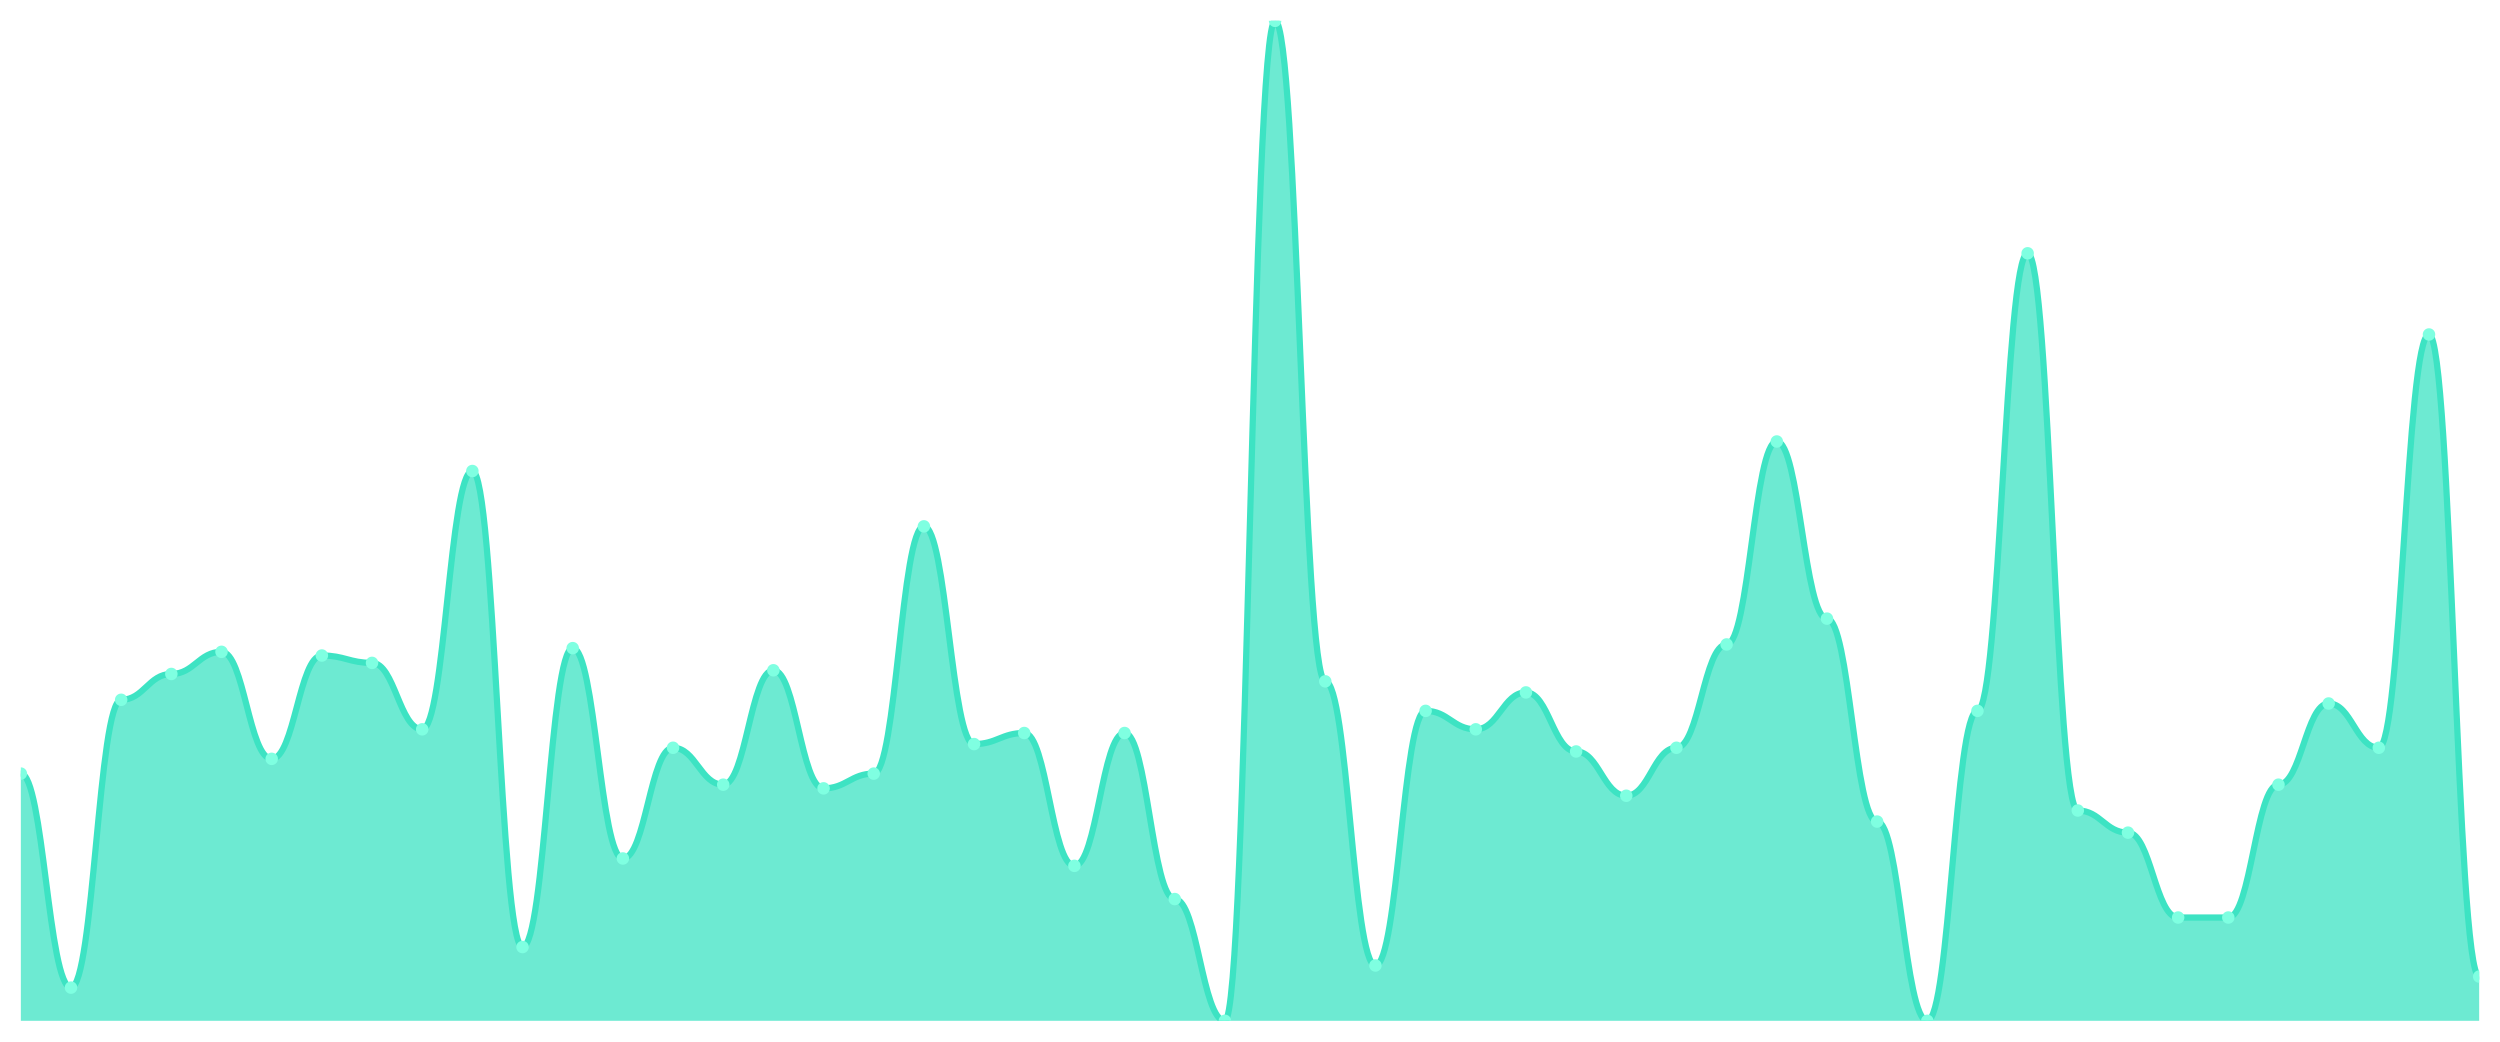
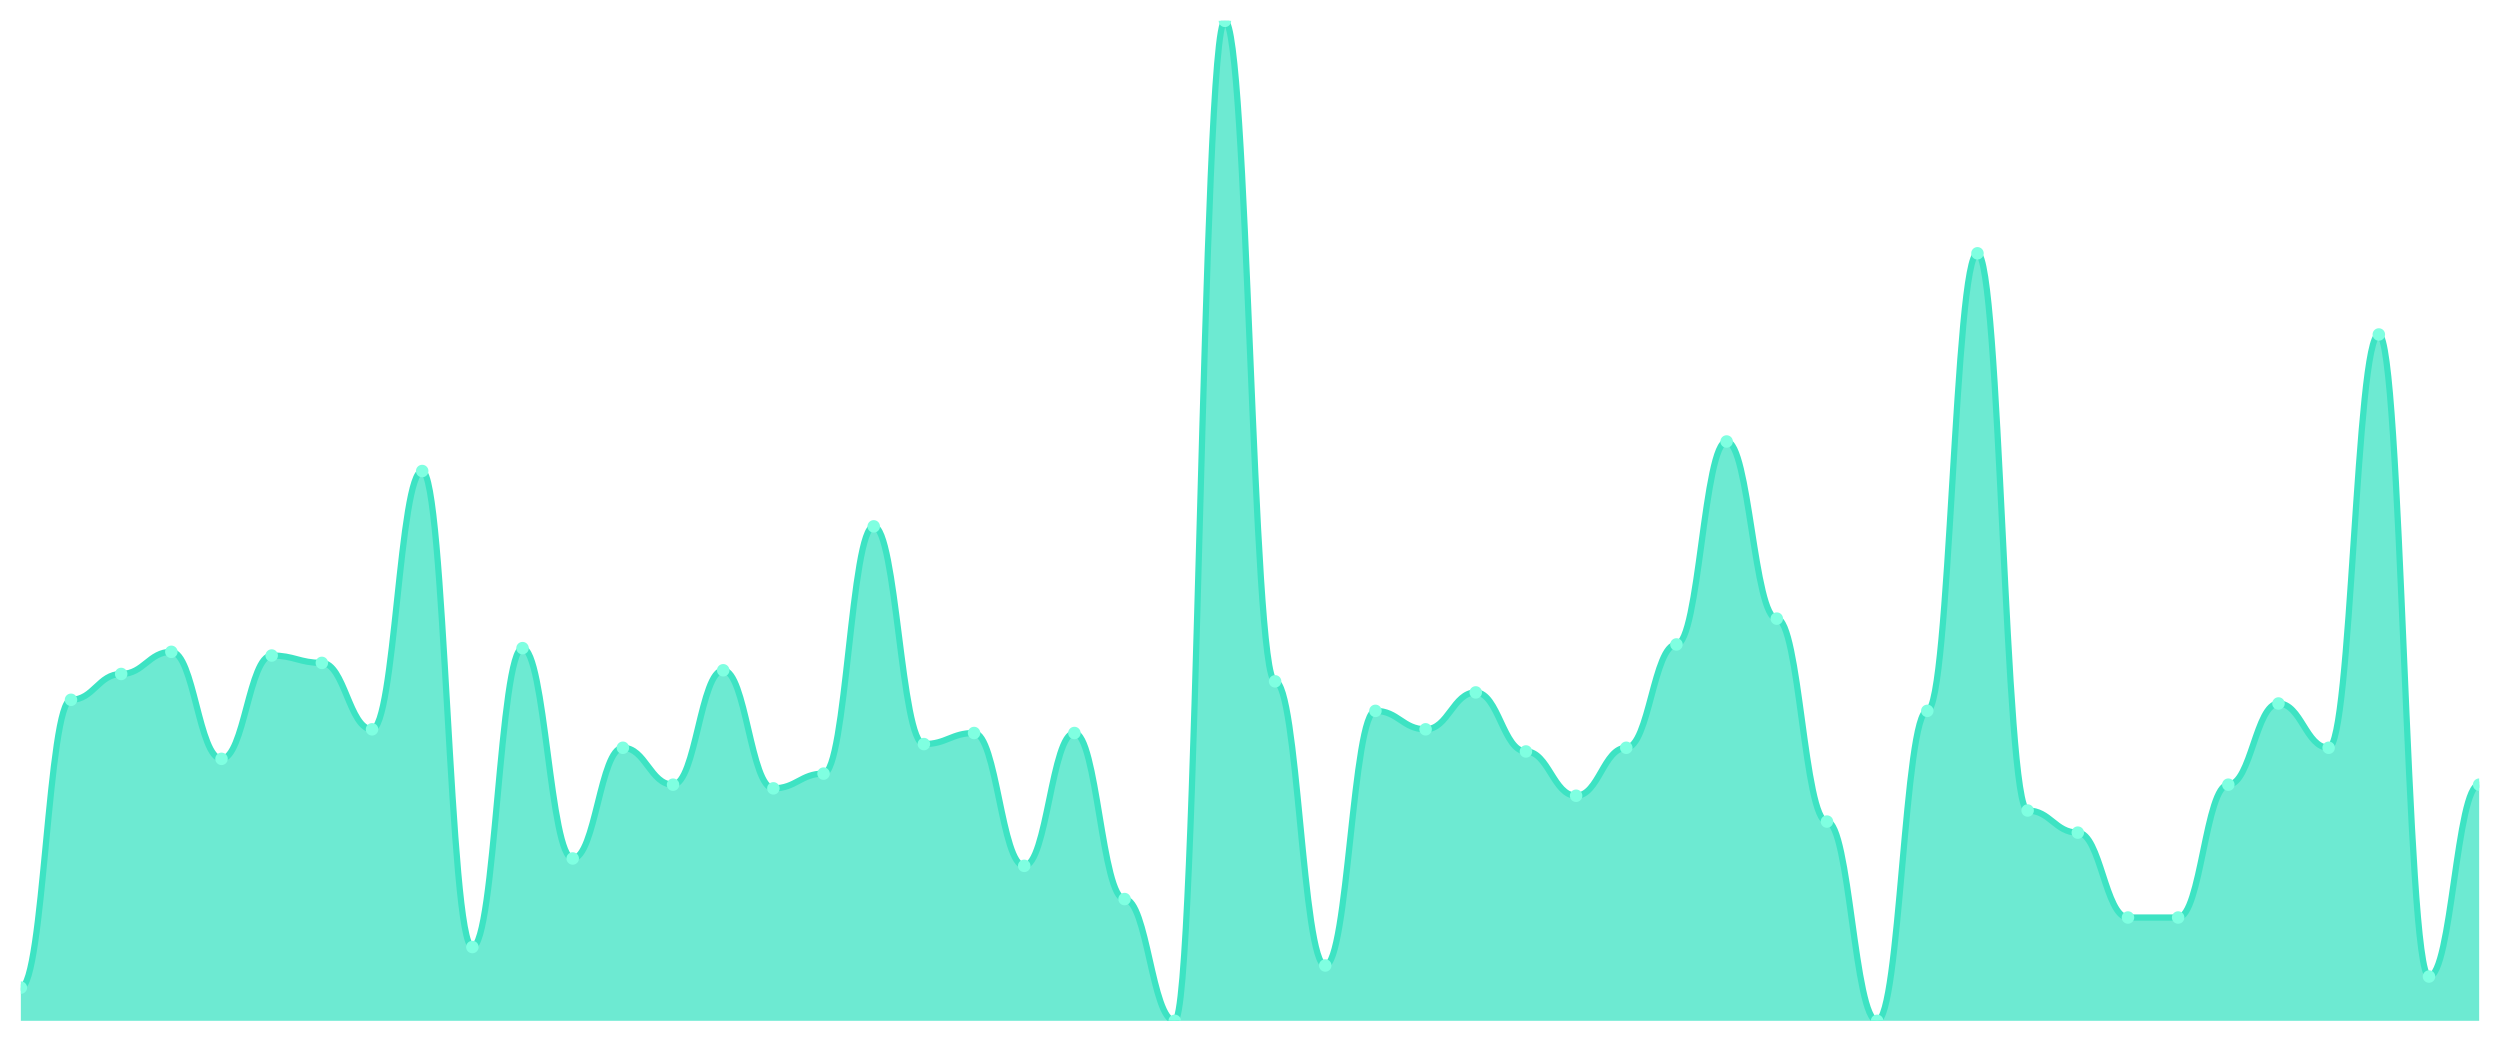
<svg xmlns="http://www.w3.org/2000/svg" viewBox="0 0 1200 500" width="1200" height="500">
  <defs>
    <clipPath id="c">
      <rect x="10" y="10" width="1180" height="480" />
    </clipPath>
  </defs>
  <rect width="1200" height="500" fill="none" />
  <g clip-path="url(#c)">
-     <path d="M 10,490 L 10,371.328 C 20.837,371.328 23.245,474.059 34.082,474.059 C 44.918,474.059 47.327,335.904 58.163,335.904 C 69,335.904 71.408,323.506 82.245,323.506 C 93.082,323.506 95.49,312.878 106.327,312.878 C 117.163,312.878 119.571,364.244 130.408,364.244 C 141.245,364.244 143.653,314.649 154.49,314.649 C 165.327,314.649 167.735,318.192 178.571,318.192 C 189.408,318.192 191.816,350.074 202.653,350.074 C 213.49,350.074 215.898,226.089 226.735,226.089 C 237.571,226.089 239.98,454.576 250.816,454.576 C 261.653,454.576 264.061,311.107 274.898,311.107 C 285.735,311.107 288.143,412.066 298.98,412.066 C 309.816,412.066 312.224,358.93 323.061,358.93 C 333.898,358.93 336.306,376.642 347.143,376.642 C 357.98,376.642 360.388,321.734 371.224,321.734 C 382.061,321.734 384.469,378.413 395.306,378.413 C 406.143,378.413 408.551,371.328 419.388,371.328 C 430.224,371.328 432.633,252.657 443.469,252.657 C 454.306,252.657 456.714,357.159 467.551,357.159 C 478.388,357.159 480.796,351.845 491.633,351.845 C 502.469,351.845 504.878,415.609 515.714,415.609 C 526.551,415.609 528.959,351.845 539.796,351.845 C 550.633,351.845 553.041,431.55 563.878,431.55 C 574.714,431.55 577.122,490 587.959,490 C 598.796,490 601.204,10 612.041,10 C 622.878,10 625.286,327.048 636.122,327.048 C 646.959,327.048 649.367,463.432 660.204,463.432 C 671.041,463.432 673.449,341.218 684.286,341.218 C 695.122,341.218 697.531,350.074 708.367,350.074 C 719.204,350.074 721.612,332.362 732.449,332.362 C 743.286,332.362 745.694,360.701 756.531,360.701 C 767.367,360.701 769.776,381.956 780.612,381.956 C 791.449,381.956 793.857,358.93 804.694,358.93 C 815.531,358.93 817.939,309.336 828.776,309.336 C 839.612,309.336 842.02,211.919 852.857,211.919 C 863.694,211.919 866.102,296.937 876.939,296.937 C 887.776,296.937 890.184,394.354 901.02,394.354 C 911.857,394.354 914.265,490 925.102,490 C 935.939,490 938.347,341.218 949.184,341.218 C 960.02,341.218 962.429,121.587 973.265,121.587 C 984.102,121.587 986.51,389.041 997.347,389.041 C 1008.184,389.041 1010.592,399.668 1021.429,399.668 C 1032.265,399.668 1034.673,440.406 1045.51,440.406 C 1056.347,440.406 1058.755,440.406 1069.592,440.406 C 1080.429,440.406 1082.837,376.642 1093.673,376.642 C 1104.51,376.642 1106.918,337.675 1117.755,337.675 C 1128.592,337.675 1131,358.93 1141.837,358.93 C 1152.673,358.93 1155.082,160.554 1165.918,160.554 C 1176.755,160.554 1179.163,468.745 1190,468.745 L 1190,490 Z" fill="rgba(61,227,195,0.75)" />
-     <path d="M 10,371.328 C 20.837,371.328 23.245,474.059 34.082,474.059 C 44.918,474.059 47.327,335.904 58.163,335.904 C 69,335.904 71.408,323.506 82.245,323.506 C 93.082,323.506 95.49,312.878 106.327,312.878 C 117.163,312.878 119.571,364.244 130.408,364.244 C 141.245,364.244 143.653,314.649 154.49,314.649 C 165.327,314.649 167.735,318.192 178.571,318.192 C 189.408,318.192 191.816,350.074 202.653,350.074 C 213.49,350.074 215.898,226.089 226.735,226.089 C 237.571,226.089 239.98,454.576 250.816,454.576 C 261.653,454.576 264.061,311.107 274.898,311.107 C 285.735,311.107 288.143,412.066 298.98,412.066 C 309.816,412.066 312.224,358.93 323.061,358.93 C 333.898,358.93 336.306,376.642 347.143,376.642 C 357.98,376.642 360.388,321.734 371.224,321.734 C 382.061,321.734 384.469,378.413 395.306,378.413 C 406.143,378.413 408.551,371.328 419.388,371.328 C 430.224,371.328 432.633,252.657 443.469,252.657 C 454.306,252.657 456.714,357.159 467.551,357.159 C 478.388,357.159 480.796,351.845 491.633,351.845 C 502.469,351.845 504.878,415.609 515.714,415.609 C 526.551,415.609 528.959,351.845 539.796,351.845 C 550.633,351.845 553.041,431.55 563.878,431.55 C 574.714,431.55 577.122,490 587.959,490 C 598.796,490 601.204,10 612.041,10 C 622.878,10 625.286,327.048 636.122,327.048 C 646.959,327.048 649.367,463.432 660.204,463.432 C 671.041,463.432 673.449,341.218 684.286,341.218 C 695.122,341.218 697.531,350.074 708.367,350.074 C 719.204,350.074 721.612,332.362 732.449,332.362 C 743.286,332.362 745.694,360.701 756.531,360.701 C 767.367,360.701 769.776,381.956 780.612,381.956 C 791.449,381.956 793.857,358.93 804.694,358.93 C 815.531,358.93 817.939,309.336 828.776,309.336 C 839.612,309.336 842.02,211.919 852.857,211.919 C 863.694,211.919 866.102,296.937 876.939,296.937 C 887.776,296.937 890.184,394.354 901.02,394.354 C 911.857,394.354 914.265,490 925.102,490 C 935.939,490 938.347,341.218 949.184,341.218 C 960.02,341.218 962.429,121.587 973.265,121.587 C 984.102,121.587 986.51,389.041 997.347,389.041 C 1008.184,389.041 1010.592,399.668 1021.429,399.668 C 1032.265,399.668 1034.673,440.406 1045.51,440.406 C 1056.347,440.406 1058.755,440.406 1069.592,440.406 C 1080.429,440.406 1082.837,376.642 1093.673,376.642 C 1104.51,376.642 1106.918,337.675 1117.755,337.675 C 1128.592,337.675 1131,358.93 1141.837,358.93 C 1152.673,358.93 1155.082,160.554 1165.918,160.554 C 1176.755,160.554 1179.163,468.745 1190,468.745" fill="none" stroke="#3de3c3" stroke-width="3" stroke-linecap="round" stroke-linejoin="round" />
-     <circle cx="10" cy="371.328" r="3" fill="#7fffe1" />
-     <circle cx="34.082" cy="474.059" r="3" fill="#7fffe1" />
-     <circle cx="58.163" cy="335.904" r="3" fill="#7fffe1" />
-     <circle cx="82.245" cy="323.506" r="3" fill="#7fffe1" />
-     <circle cx="106.327" cy="312.878" r="3" fill="#7fffe1" />
-     <circle cx="130.408" cy="364.244" r="3" fill="#7fffe1" />
-     <circle cx="154.49" cy="314.649" r="3" fill="#7fffe1" />
-     <circle cx="178.571" cy="318.192" r="3" fill="#7fffe1" />
-     <circle cx="202.653" cy="350.074" r="3" fill="#7fffe1" />
-     <circle cx="226.735" cy="226.089" r="3" fill="#7fffe1" />
-     <circle cx="250.816" cy="454.576" r="3" fill="#7fffe1" />
-     <circle cx="274.898" cy="311.107" r="3" fill="#7fffe1" />
-     <circle cx="298.98" cy="412.066" r="3" fill="#7fffe1" />
-     <circle cx="323.061" cy="358.93" r="3" fill="#7fffe1" />
-     <circle cx="347.143" cy="376.642" r="3" fill="#7fffe1" />
-     <circle cx="371.224" cy="321.734" r="3" fill="#7fffe1" />
-     <circle cx="395.306" cy="378.413" r="3" fill="#7fffe1" />
-     <circle cx="419.388" cy="371.328" r="3" fill="#7fffe1" />
-     <circle cx="443.469" cy="252.657" r="3" fill="#7fffe1" />
-     <circle cx="467.551" cy="357.159" r="3" fill="#7fffe1" />
-     <circle cx="491.633" cy="351.845" r="3" fill="#7fffe1" />
-     <circle cx="515.714" cy="415.609" r="3" fill="#7fffe1" />
-     <circle cx="539.796" cy="351.845" r="3" fill="#7fffe1" />
-     <circle cx="563.878" cy="431.55" r="3" fill="#7fffe1" />
-     <circle cx="587.959" cy="490" r="3" fill="#7fffe1" />
-     <circle cx="612.041" cy="10" r="3" fill="#7fffe1" />
-     <circle cx="636.122" cy="327.048" r="3" fill="#7fffe1" />
-     <circle cx="660.204" cy="463.432" r="3" fill="#7fffe1" />
-     <circle cx="684.286" cy="341.218" r="3" fill="#7fffe1" />
-     <circle cx="708.367" cy="350.074" r="3" fill="#7fffe1" />
-     <circle cx="732.449" cy="332.362" r="3" fill="#7fffe1" />
-     <circle cx="756.531" cy="360.701" r="3" fill="#7fffe1" />
-     <circle cx="780.612" cy="381.956" r="3" fill="#7fffe1" />
-     <circle cx="804.694" cy="358.93" r="3" fill="#7fffe1" />
-     <circle cx="828.776" cy="309.336" r="3" fill="#7fffe1" />
-     <circle cx="852.857" cy="211.919" r="3" fill="#7fffe1" />
-     <circle cx="876.939" cy="296.937" r="3" fill="#7fffe1" />
-     <circle cx="901.02" cy="394.354" r="3" fill="#7fffe1" />
-     <circle cx="925.102" cy="490" r="3" fill="#7fffe1" />
-     <circle cx="949.184" cy="341.218" r="3" fill="#7fffe1" />
-     <circle cx="973.265" cy="121.587" r="3" fill="#7fffe1" />
-     <circle cx="997.347" cy="389.041" r="3" fill="#7fffe1" />
-     <circle cx="1021.429" cy="399.668" r="3" fill="#7fffe1" />
+     <path d="M 10,490 L 10,474.059 C 20.837,474.059 23.245,335.904 34.082,335.904 C 44.918,335.904 47.327,323.506 58.163,323.506 C 69,323.506 71.408,312.878 82.245,312.878 C 93.082,312.878 95.49,364.244 106.327,364.244 C 117.163,364.244 119.571,314.649 130.408,314.649 C 141.245,314.649 143.653,318.192 154.49,318.192 C 165.327,318.192 167.735,350.074 178.571,350.074 C 189.408,350.074 191.816,226.089 202.653,226.089 C 213.49,226.089 215.898,454.576 226.735,454.576 C 237.571,454.576 239.98,311.107 250.816,311.107 C 261.653,311.107 264.061,412.066 274.898,412.066 C 285.735,412.066 288.143,358.93 298.98,358.93 C 309.816,358.93 312.224,376.642 323.061,376.642 C 333.898,376.642 336.306,321.734 347.143,321.734 C 357.98,321.734 360.388,378.413 371.224,378.413 C 382.061,378.413 384.469,371.328 395.306,371.328 C 406.143,371.328 408.551,252.657 419.388,252.657 C 430.224,252.657 432.633,357.159 443.469,357.159 C 454.306,357.159 456.714,351.845 467.551,351.845 C 478.388,351.845 480.796,415.609 491.633,415.609 C 502.469,415.609 504.878,351.845 515.714,351.845 C 526.551,351.845 528.959,431.55 539.796,431.55 C 550.633,431.55 553.041,490 563.878,490 C 574.714,490 577.122,10 587.959,10 C 598.796,10 601.204,327.048 612.041,327.048 C 622.878,327.048 625.286,463.432 636.122,463.432 C 646.959,463.432 649.367,341.218 660.204,341.218 C 671.041,341.218 673.449,350.074 684.286,350.074 C 695.122,350.074 697.531,332.362 708.367,332.362 C 719.204,332.362 721.612,360.701 732.449,360.701 C 743.286,360.701 745.694,381.956 756.531,381.956 C 767.367,381.956 769.776,358.93 780.612,358.93 C 791.449,358.93 793.857,309.336 804.694,309.336 C 815.531,309.336 817.939,211.919 828.776,211.919 C 839.612,211.919 842.02,296.937 852.857,296.937 C 863.694,296.937 866.102,394.354 876.939,394.354 C 887.776,394.354 890.184,490 901.02,490 C 911.857,490 914.265,341.218 925.102,341.218 C 935.939,341.218 938.347,121.587 949.184,121.587 C 960.02,121.587 962.429,389.041 973.265,389.041 C 984.102,389.041 986.51,399.668 997.347,399.668 C 1008.184,399.668 1010.592,440.406 1021.429,440.406 C 1032.265,440.406 1034.673,440.406 1045.51,440.406 C 1056.347,440.406 1058.755,376.642 1069.592,376.642 C 1080.429,376.642 1082.837,337.675 1093.673,337.675 C 1104.51,337.675 1106.918,358.93 1117.755,358.93 C 1128.592,358.93 1131,160.554 1141.837,160.554 C 1152.673,160.554 1155.082,468.745 1165.918,468.745 C 1176.755,468.745 1179.163,376.642 1190,376.642 L 1190,490 Z" fill="rgba(61,227,195,0.75)" />
+     <path d="M 10,474.059 C 20.837,474.059 23.245,335.904 34.082,335.904 C 44.918,335.904 47.327,323.506 58.163,323.506 C 69,323.506 71.408,312.878 82.245,312.878 C 93.082,312.878 95.49,364.244 106.327,364.244 C 117.163,364.244 119.571,314.649 130.408,314.649 C 141.245,314.649 143.653,318.192 154.49,318.192 C 165.327,318.192 167.735,350.074 178.571,350.074 C 189.408,350.074 191.816,226.089 202.653,226.089 C 213.49,226.089 215.898,454.576 226.735,454.576 C 237.571,454.576 239.98,311.107 250.816,311.107 C 261.653,311.107 264.061,412.066 274.898,412.066 C 285.735,412.066 288.143,358.93 298.98,358.93 C 309.816,358.93 312.224,376.642 323.061,376.642 C 333.898,376.642 336.306,321.734 347.143,321.734 C 357.98,321.734 360.388,378.413 371.224,378.413 C 382.061,378.413 384.469,371.328 395.306,371.328 C 406.143,371.328 408.551,252.657 419.388,252.657 C 430.224,252.657 432.633,357.159 443.469,357.159 C 454.306,357.159 456.714,351.845 467.551,351.845 C 478.388,351.845 480.796,415.609 491.633,415.609 C 502.469,415.609 504.878,351.845 515.714,351.845 C 526.551,351.845 528.959,431.55 539.796,431.55 C 550.633,431.55 553.041,490 563.878,490 C 574.714,490 577.122,10 587.959,10 C 598.796,10 601.204,327.048 612.041,327.048 C 622.878,327.048 625.286,463.432 636.122,463.432 C 646.959,463.432 649.367,341.218 660.204,341.218 C 671.041,341.218 673.449,350.074 684.286,350.074 C 695.122,350.074 697.531,332.362 708.367,332.362 C 719.204,332.362 721.612,360.701 732.449,360.701 C 743.286,360.701 745.694,381.956 756.531,381.956 C 767.367,381.956 769.776,358.93 780.612,358.93 C 791.449,358.93 793.857,309.336 804.694,309.336 C 815.531,309.336 817.939,211.919 828.776,211.919 C 839.612,211.919 842.02,296.937 852.857,296.937 C 863.694,296.937 866.102,394.354 876.939,394.354 C 887.776,394.354 890.184,490 901.02,490 C 911.857,490 914.265,341.218 925.102,341.218 C 935.939,341.218 938.347,121.587 949.184,121.587 C 960.02,121.587 962.429,389.041 973.265,389.041 C 984.102,389.041 986.51,399.668 997.347,399.668 C 1008.184,399.668 1010.592,440.406 1021.429,440.406 C 1032.265,440.406 1034.673,440.406 1045.51,440.406 C 1056.347,440.406 1058.755,376.642 1069.592,376.642 C 1080.429,376.642 1082.837,337.675 1093.673,337.675 C 1104.51,337.675 1106.918,358.93 1117.755,358.93 C 1128.592,358.93 1131,160.554 1141.837,160.554 C 1152.673,160.554 1155.082,468.745 1165.918,468.745 C 1176.755,468.745 1179.163,376.642 1190,376.642" fill="none" stroke="#3de3c3" stroke-width="3" stroke-linecap="round" stroke-linejoin="round" />
+     <circle cx="10" cy="474.059" r="3" fill="#7fffe1" />
+     <circle cx="34.082" cy="335.904" r="3" fill="#7fffe1" />
+     <circle cx="58.163" cy="323.506" r="3" fill="#7fffe1" />
+     <circle cx="82.245" cy="312.878" r="3" fill="#7fffe1" />
+     <circle cx="106.327" cy="364.244" r="3" fill="#7fffe1" />
+     <circle cx="130.408" cy="314.649" r="3" fill="#7fffe1" />
+     <circle cx="154.49" cy="318.192" r="3" fill="#7fffe1" />
+     <circle cx="178.571" cy="350.074" r="3" fill="#7fffe1" />
+     <circle cx="202.653" cy="226.089" r="3" fill="#7fffe1" />
+     <circle cx="226.735" cy="454.576" r="3" fill="#7fffe1" />
+     <circle cx="250.816" cy="311.107" r="3" fill="#7fffe1" />
+     <circle cx="274.898" cy="412.066" r="3" fill="#7fffe1" />
+     <circle cx="298.98" cy="358.93" r="3" fill="#7fffe1" />
+     <circle cx="323.061" cy="376.642" r="3" fill="#7fffe1" />
+     <circle cx="347.143" cy="321.734" r="3" fill="#7fffe1" />
+     <circle cx="371.224" cy="378.413" r="3" fill="#7fffe1" />
+     <circle cx="395.306" cy="371.328" r="3" fill="#7fffe1" />
+     <circle cx="419.388" cy="252.657" r="3" fill="#7fffe1" />
+     <circle cx="443.469" cy="357.159" r="3" fill="#7fffe1" />
+     <circle cx="467.551" cy="351.845" r="3" fill="#7fffe1" />
+     <circle cx="491.633" cy="415.609" r="3" fill="#7fffe1" />
+     <circle cx="515.714" cy="351.845" r="3" fill="#7fffe1" />
+     <circle cx="539.796" cy="431.55" r="3" fill="#7fffe1" />
+     <circle cx="563.878" cy="490" r="3" fill="#7fffe1" />
+     <circle cx="587.959" cy="10" r="3" fill="#7fffe1" />
+     <circle cx="612.041" cy="327.048" r="3" fill="#7fffe1" />
+     <circle cx="636.122" cy="463.432" r="3" fill="#7fffe1" />
+     <circle cx="660.204" cy="341.218" r="3" fill="#7fffe1" />
+     <circle cx="684.286" cy="350.074" r="3" fill="#7fffe1" />
+     <circle cx="708.367" cy="332.362" r="3" fill="#7fffe1" />
+     <circle cx="732.449" cy="360.701" r="3" fill="#7fffe1" />
+     <circle cx="756.531" cy="381.956" r="3" fill="#7fffe1" />
+     <circle cx="780.612" cy="358.93" r="3" fill="#7fffe1" />
+     <circle cx="804.694" cy="309.336" r="3" fill="#7fffe1" />
+     <circle cx="828.776" cy="211.919" r="3" fill="#7fffe1" />
+     <circle cx="852.857" cy="296.937" r="3" fill="#7fffe1" />
+     <circle cx="876.939" cy="394.354" r="3" fill="#7fffe1" />
+     <circle cx="901.02" cy="490" r="3" fill="#7fffe1" />
+     <circle cx="925.102" cy="341.218" r="3" fill="#7fffe1" />
+     <circle cx="949.184" cy="121.587" r="3" fill="#7fffe1" />
+     <circle cx="973.265" cy="389.041" r="3" fill="#7fffe1" />
+     <circle cx="997.347" cy="399.668" r="3" fill="#7fffe1" />
+     <circle cx="1021.429" cy="440.406" r="3" fill="#7fffe1" />
    <circle cx="1045.51" cy="440.406" r="3" fill="#7fffe1" />
-     <circle cx="1069.592" cy="440.406" r="3" fill="#7fffe1" />
-     <circle cx="1093.673" cy="376.642" r="3" fill="#7fffe1" />
-     <circle cx="1117.755" cy="337.675" r="3" fill="#7fffe1" />
-     <circle cx="1141.837" cy="358.93" r="3" fill="#7fffe1" />
-     <circle cx="1165.918" cy="160.554" r="3" fill="#7fffe1" />
-     <circle cx="1190" cy="468.745" r="3" fill="#7fffe1" />
+     <circle cx="1069.592" cy="376.642" r="3" fill="#7fffe1" />
+     <circle cx="1093.673" cy="337.675" r="3" fill="#7fffe1" />
+     <circle cx="1117.755" cy="358.93" r="3" fill="#7fffe1" />
+     <circle cx="1141.837" cy="160.554" r="3" fill="#7fffe1" />
+     <circle cx="1165.918" cy="468.745" r="3" fill="#7fffe1" />
+     <circle cx="1190" cy="376.642" r="3" fill="#7fffe1" />
  </g>
</svg>
